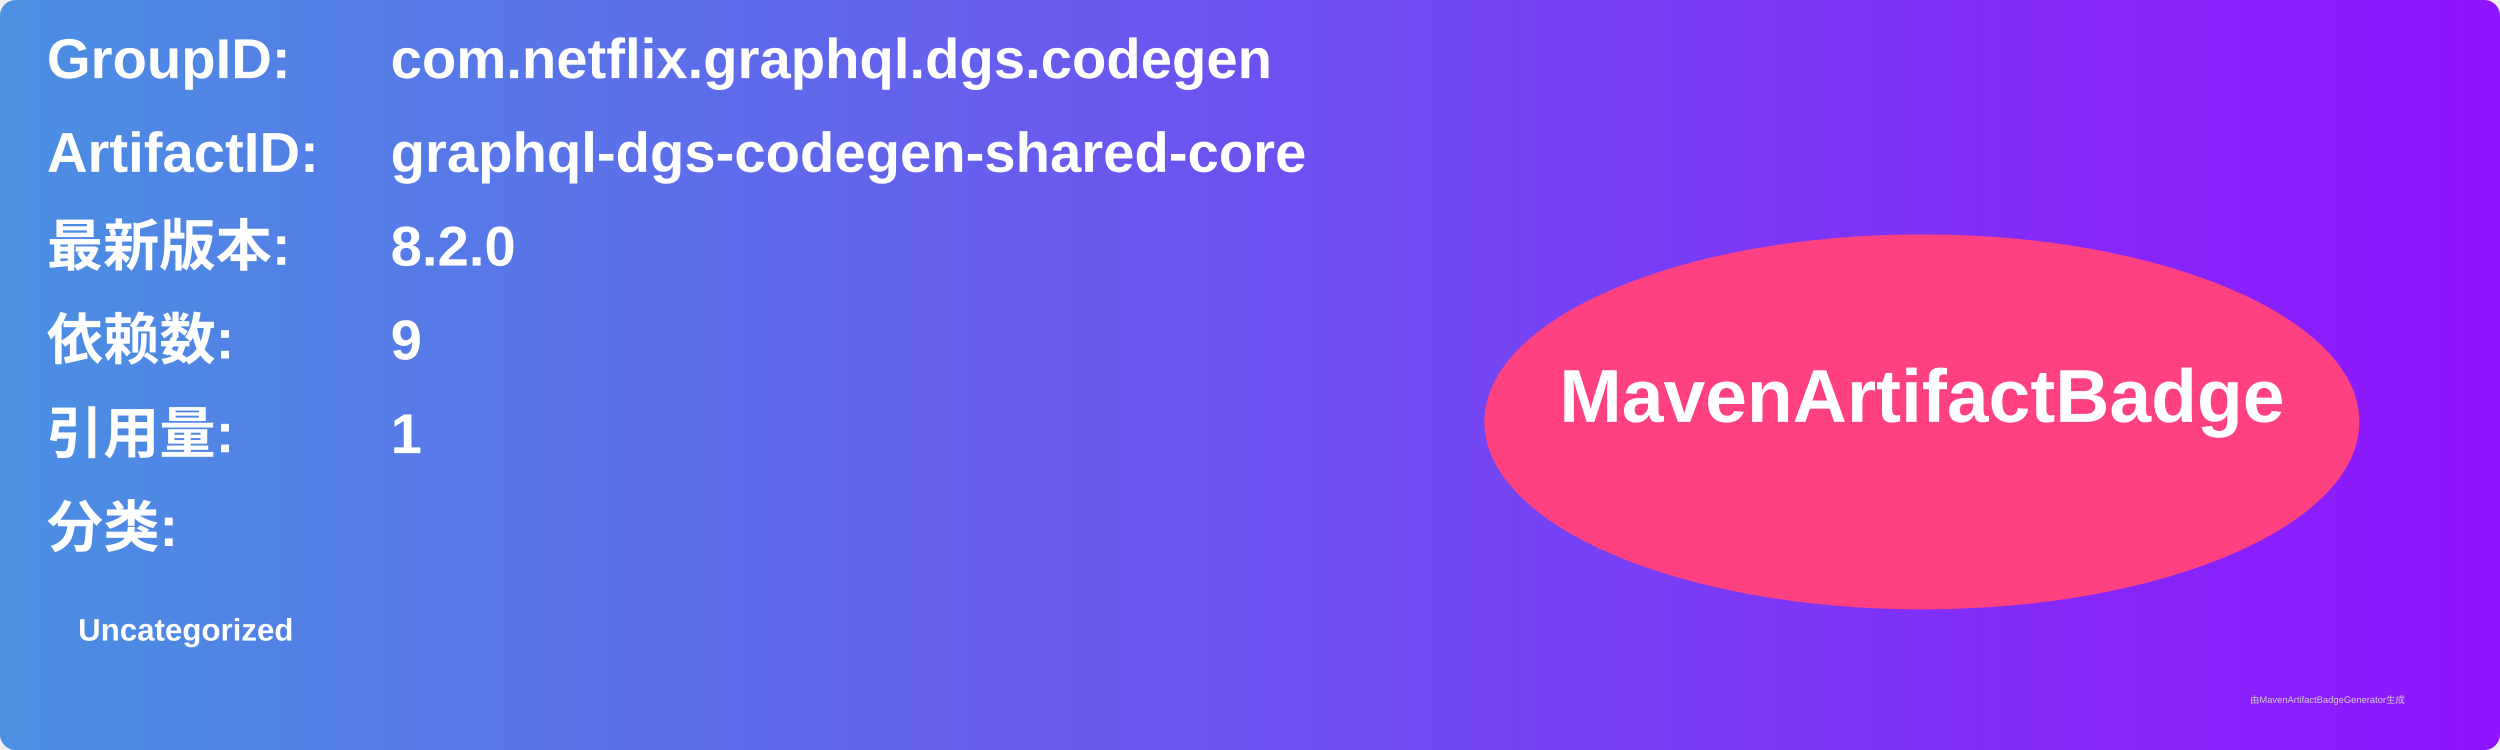
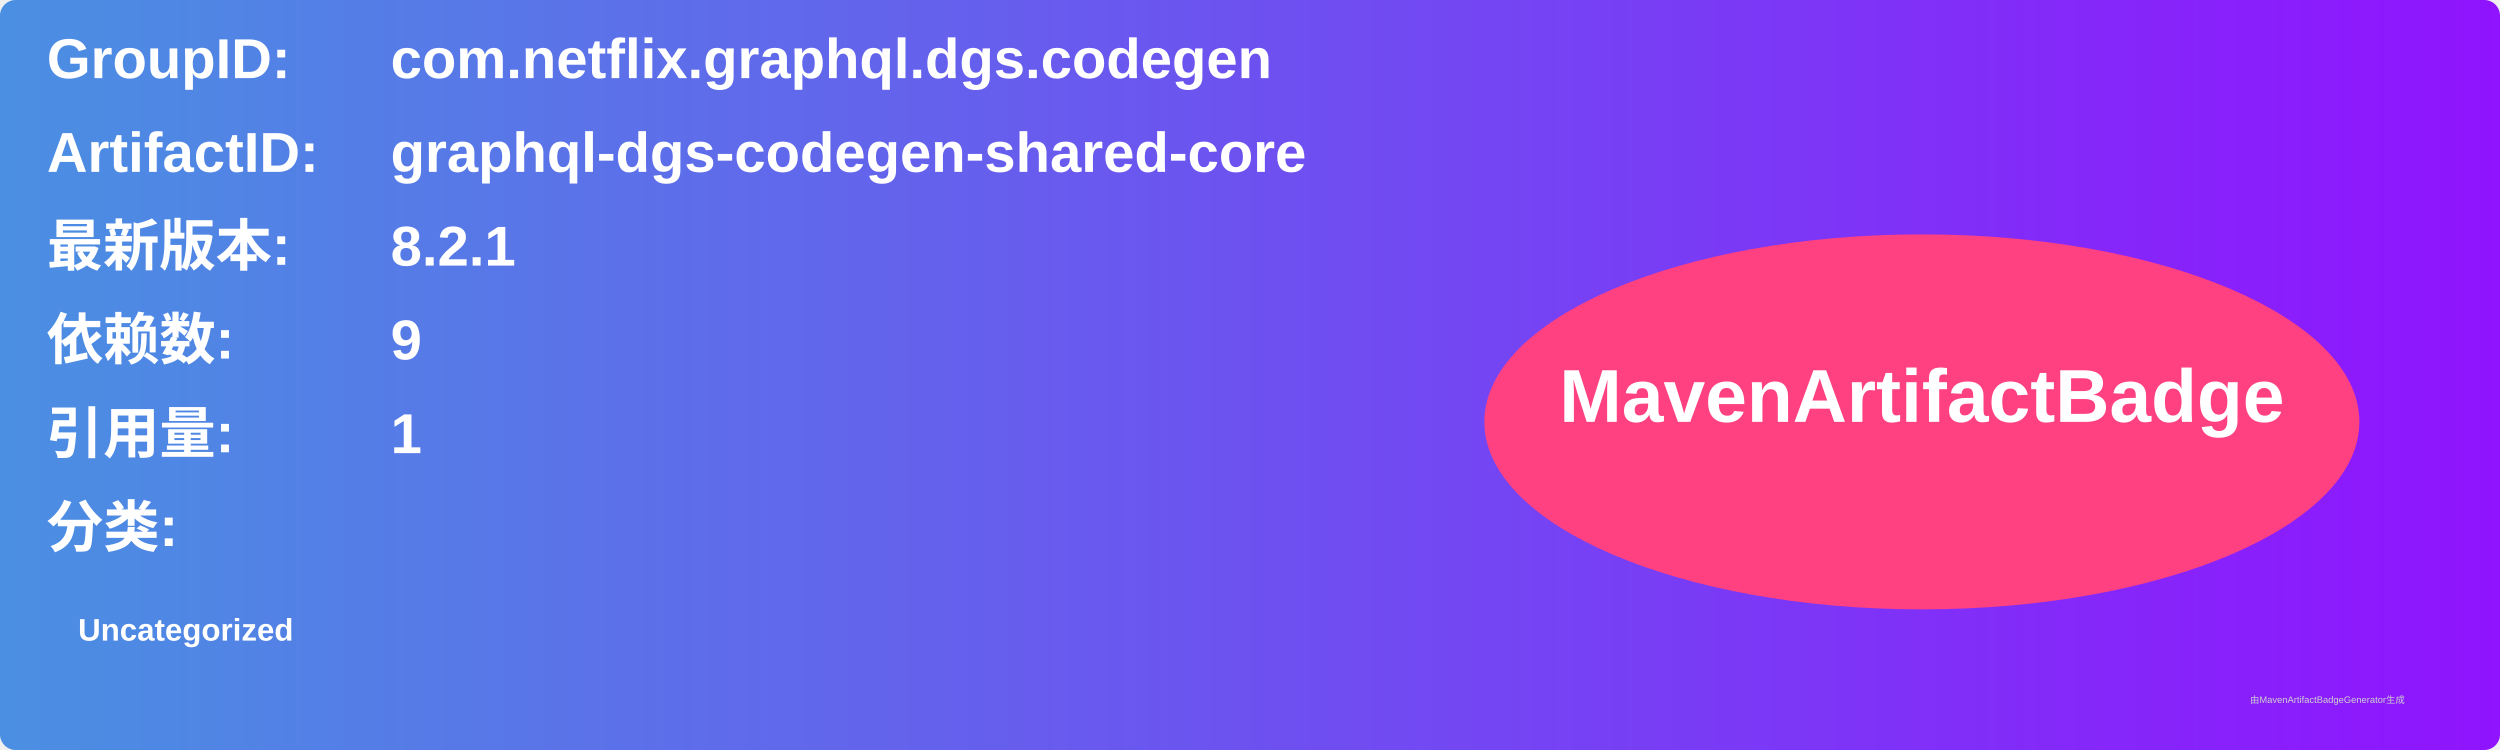
<svg xmlns="http://www.w3.org/2000/svg" width="800" height="240" viewBox="0 0 800 240">
  <linearGradient id="grad" x1="0%" y1="0%" x2="100%" y2="0%">
    <stop offset="0%" stop-color="#4a90e2" />
    <stop offset="100%" stop-color="#9013fe" />
  </linearGradient>
  <rect width="100%" height="100%" rx="5" ry="5" fill="url(#grad)" />
  <g transform="translate(15, 15)">
    <text x="0" y="10" font-family="Arial" font-size="18" fill="white" font-weight="bold" width="260">GroupID:</text>
    <text x="110" y="10" font-family="Arial" font-size="18" fill="white" font-weight="bold" width="460">com.netflix.graphql.dgs.codegen</text>
    <text x="0" y="40" font-family="Arial" font-size="18" fill="white" font-weight="bold" width="260">ArtifactID:</text>
    <text x="110" y="40" font-family="Arial" font-size="18" fill="white" font-weight="bold" width="460">graphql-dgs-codegen-shared-core</text>
    <text x="0" y="70" font-family="Arial" font-size="18" fill="white" font-weight="bold">最新版本:</text>
    <text x="110" y="70" font-family="Arial" font-size="18" fill="white" font-weight="bold">
-       <tspan font-weight="bold">8.2.0</tspan>
+       <tspan font-weight="bold">8.2.1</tspan>
    </text>
    <text x="0" y="100" font-family="Arial" font-size="18" fill="white" font-weight="bold">依赖数: </text>
    <text x="110" y="100" font-family="Arial" font-size="18" fill="white">
      <tspan font-weight="bold">9</tspan>
    </text>
    <text x="0" y="130" font-family="Arial" font-size="18" fill="white" font-weight="bold">引用量: </text>
    <text x="110" y="130" font-family="Arial" font-size="18" fill="white">
      <tspan font-weight="bold">1</tspan>
    </text>
    <text x="0" y="160" font-family="Arial" font-size="18" fill="white" font-weight="bold">分类:</text>
    <text x="10" y="190" font-family="Arial" font-size="10" fill="white">
      <tspan font-weight="bold">Uncategorized</tspan>
    </text>
    <ellipse cx="600" cy="120" rx="140" ry="60" fill="#ff4081" />
    <text x="600" y="120" text-anchor="middle" font-family="Arial" font-size="24" fill="white" font-weight="bold">MavenArtifactBadge</text>
  </g>
  <text x="720" y="225" font-family="Arial" font-size="3" fill="#d0d0d0">由MavenArtifactBadgeGenerator生成</text>
</svg>
